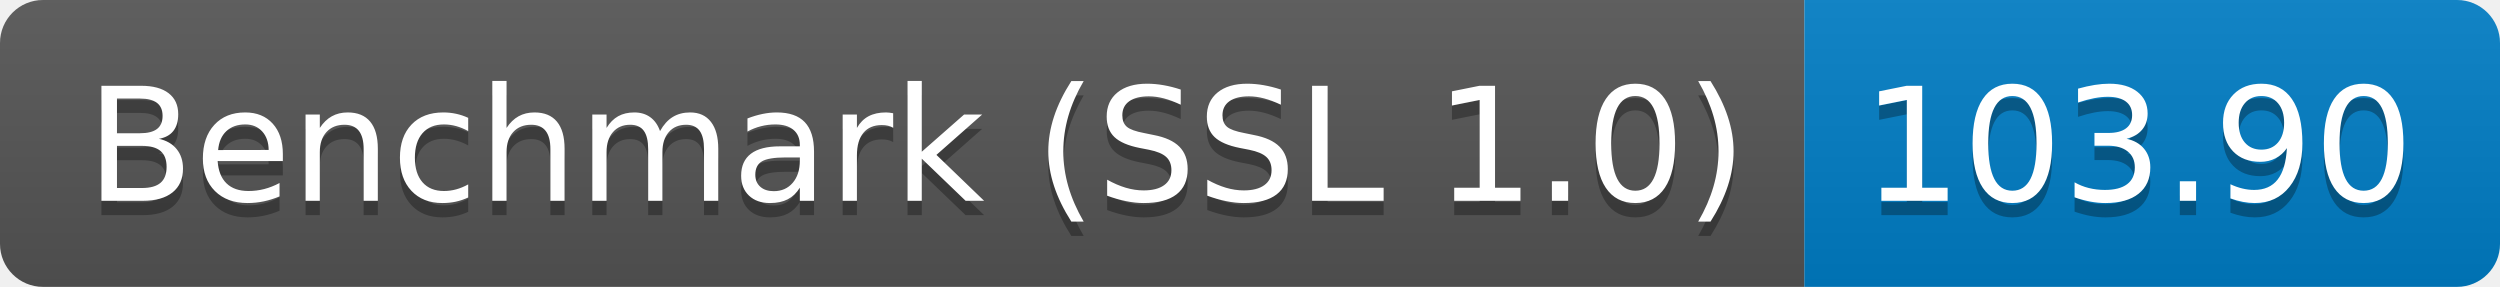
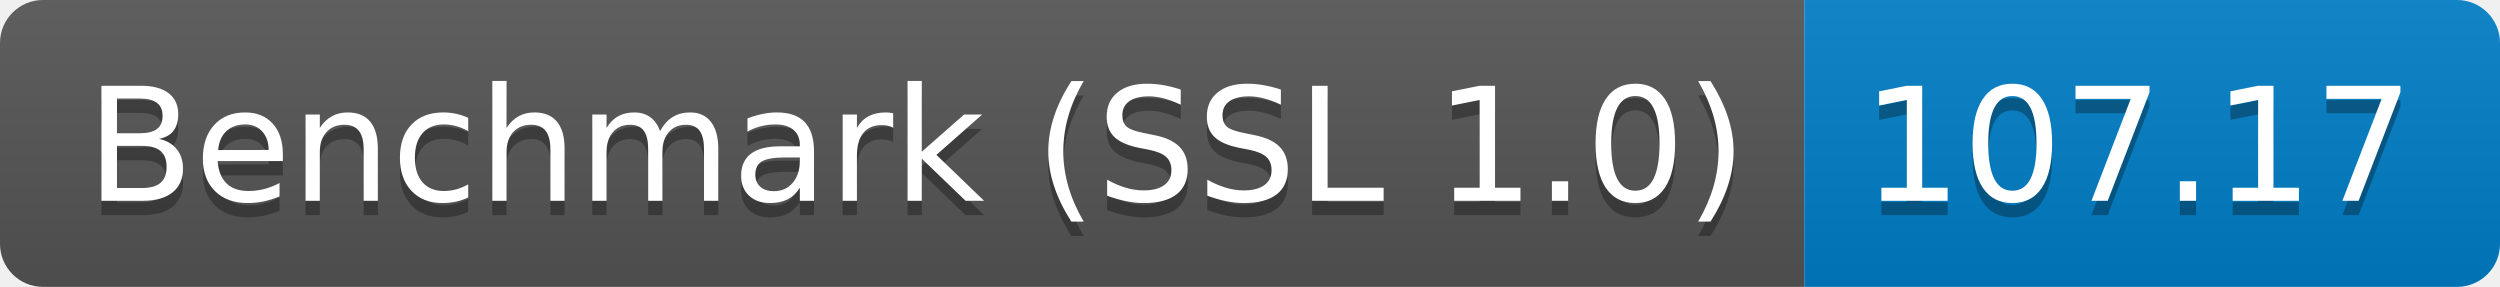
<svg xmlns="http://www.w3.org/2000/svg" height="20" width="174.3">
  <linearGradient id="smooth" x2="0" y2="100%">
    <stop offset="0" stop-color="#bbb" stop-opacity=".1" />
    <stop offset="1" stop-opacity=".1" />
  </linearGradient>
  <clipPath id="round">
    <rect fill="#fff" height="20" rx="3" width="174.3" />
  </clipPath>
  <g clip-path="url(#round)">
    <rect fill="#555" height="20" width="125.8" />
    <rect fill="#007ec6" height="20" width="48.5" x="125.8" />
    <rect fill="url(#smooth)" height="20" width="174.3" />
  </g>
  <g fill="#fff" font-family="DejaVu Sans,Verdana,Geneva,sans-serif" font-size="110" text-anchor="middle">
    <text fill="#010101" fill-opacity=".3" lengthAdjust="spacing" textLength="1158.0" transform="scale(0.1)" x="639.0" y="150">Benchmark (SSL 1.0)</text>
    <text lengthAdjust="spacing" textLength="1158.0" transform="scale(0.1)" x="639.0" y="140">Benchmark (SSL 1.0)</text>
-     <text fill="#010101" fill-opacity=".3" lengthAdjust="spacing" textLength="385.0" transform="scale(0.1)" x="1490.5" y="150">103.90</text>
-     <text lengthAdjust="spacing" textLength="385.0" transform="scale(0.1)" x="1490.5" y="140">103.90</text>
+     <text fill="#010101" fill-opacity=".3" lengthAdjust="spacing" textLength="385.0" transform="scale(0.1)" x="1490.5" y="150">107.17</text>
+     <text lengthAdjust="spacing" textLength="385.0" transform="scale(0.1)" x="1490.5" y="140">107.17</text>
  </g>
</svg>
